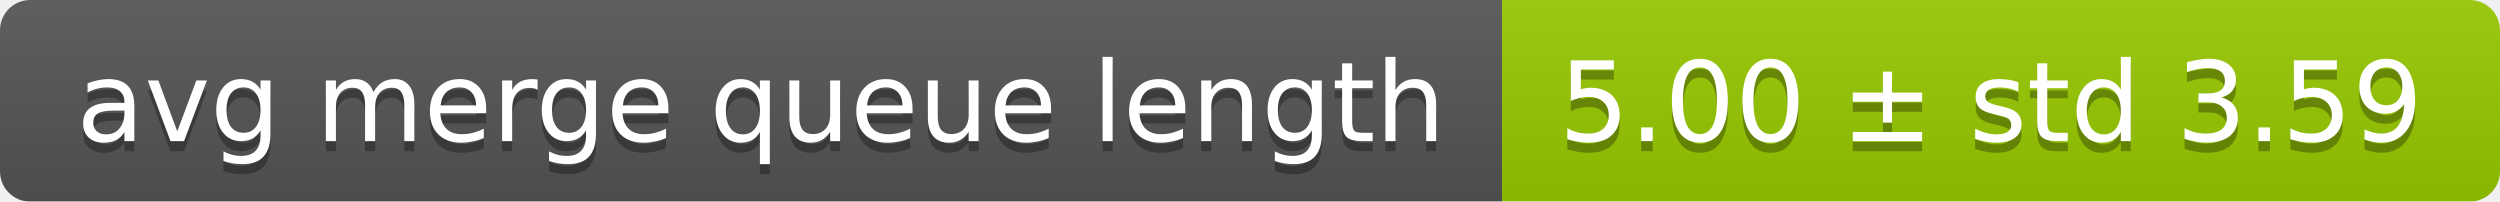
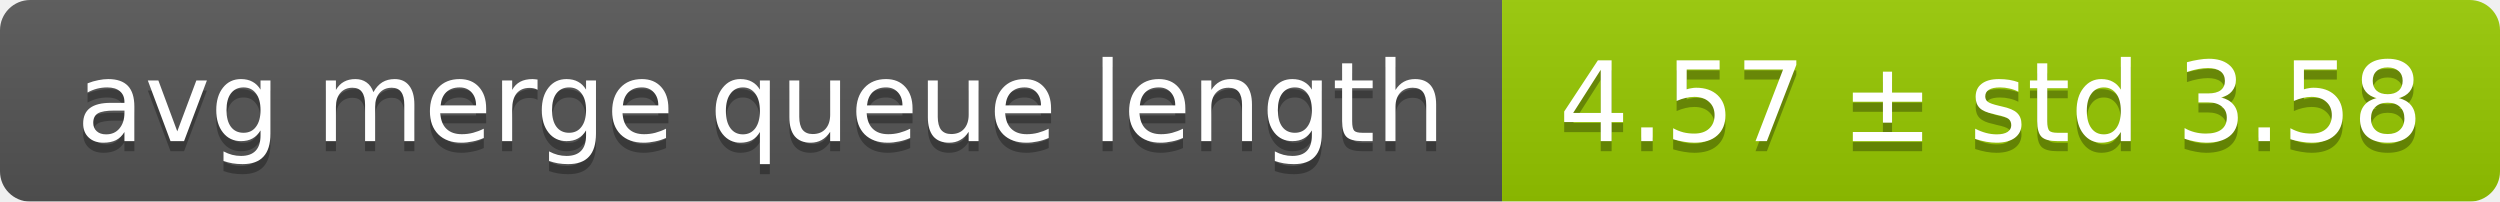
<svg xmlns="http://www.w3.org/2000/svg" width="248" height="20">
  <linearGradient id="smooth" x2="0" y2="100%">
    <stop offset="0" stop-color="#bbb" stop-opacity=".1" />
    <stop offset="1" stop-opacity=".1" />
  </linearGradient>
  <mask id="round">
    <rect width="248" height="20" rx="3" fill="#fff" />
  </mask>
  <g mask="url(#round)">
    <rect width="149" height="20" fill="#555" />
    <rect x="149" width="99" height="20" fill="#97ca00" />
    <rect width="248" height="20" fill="url(#smooth)" />
  </g>
  <g fill="#fff" text-anchor="middle" font-family="DejaVu Sans,Verdana,Geneva,sans-serif" font-size="11">
    <text x="75.5" y="15" fill="#010101" fill-opacity=".3">avg merge queue length</text>
    <text x="75.5" y="14">avg merge queue length</text>
-     <text x="197.5" y="15" fill="#010101" fill-opacity=".3">5.00 ± std 3.59</text>
-     <text x="197.5" y="14">5.00 ± std 3.59</text>
+     <text x="197.5" y="15" fill="#010101" fill-opacity=".3">4.57 ± std 3.58</text>
+     <text x="197.5" y="14">4.57 ± std 3.58</text>
  </g>
</svg>
